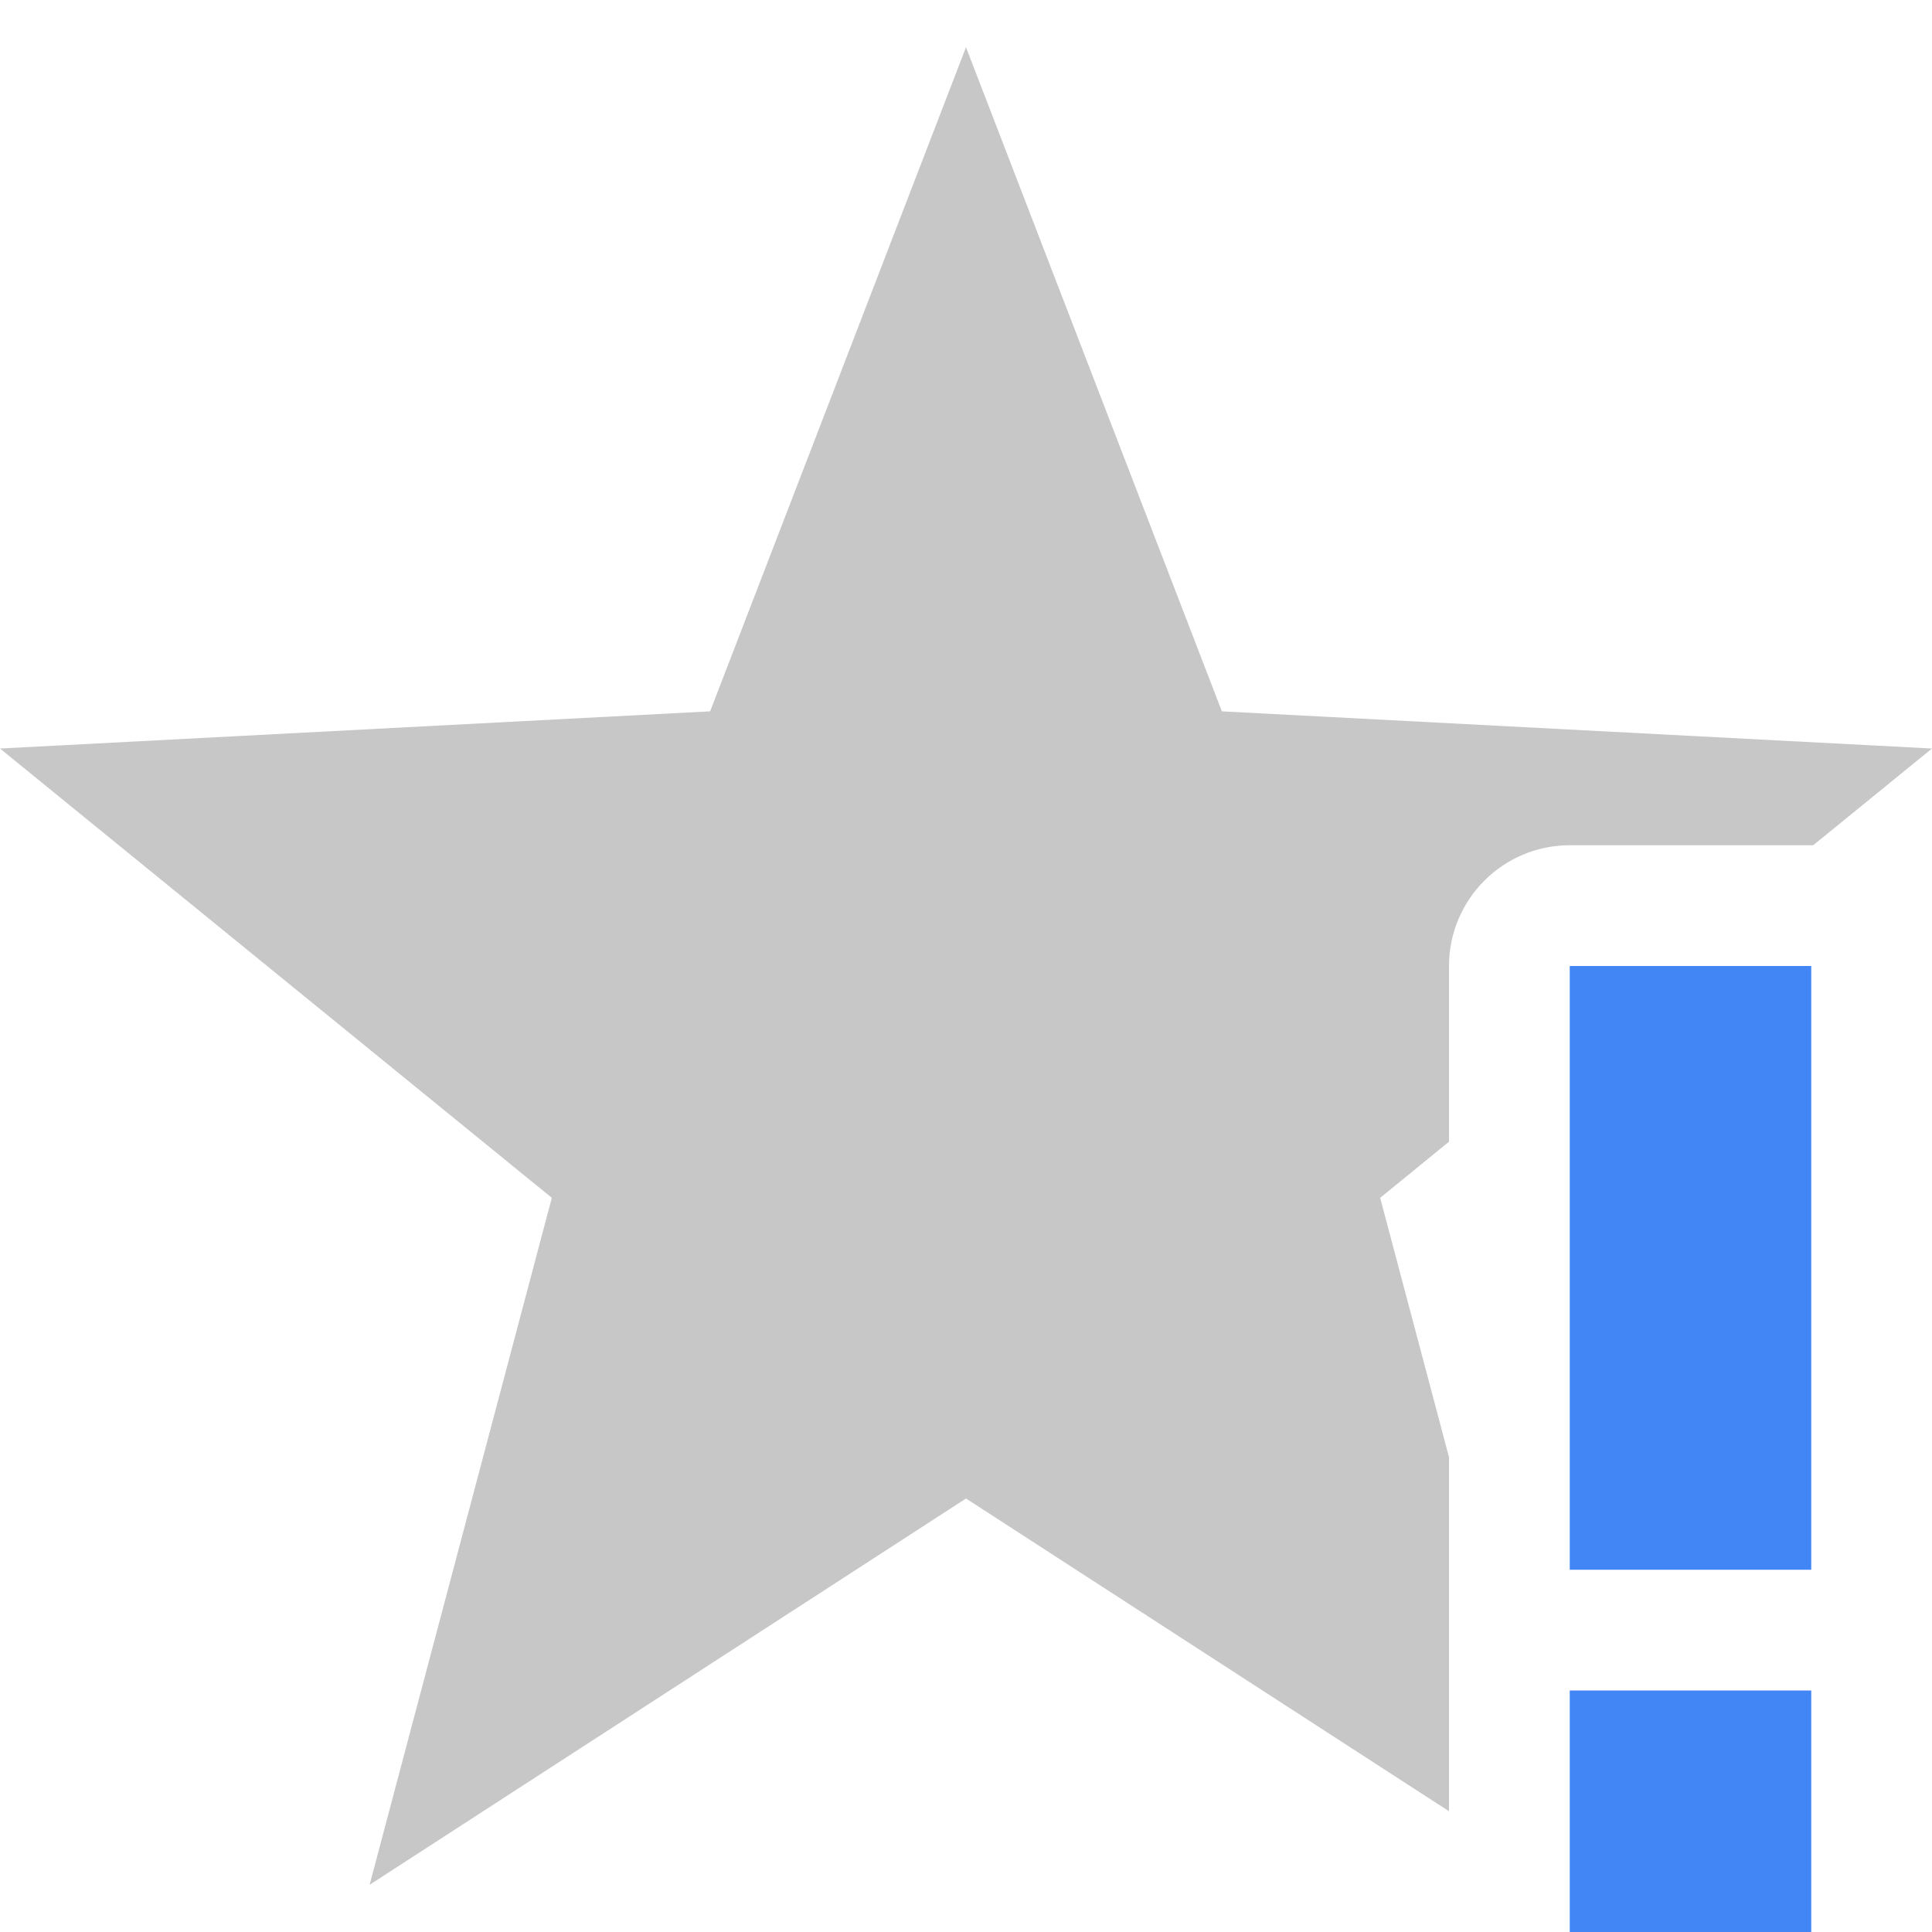
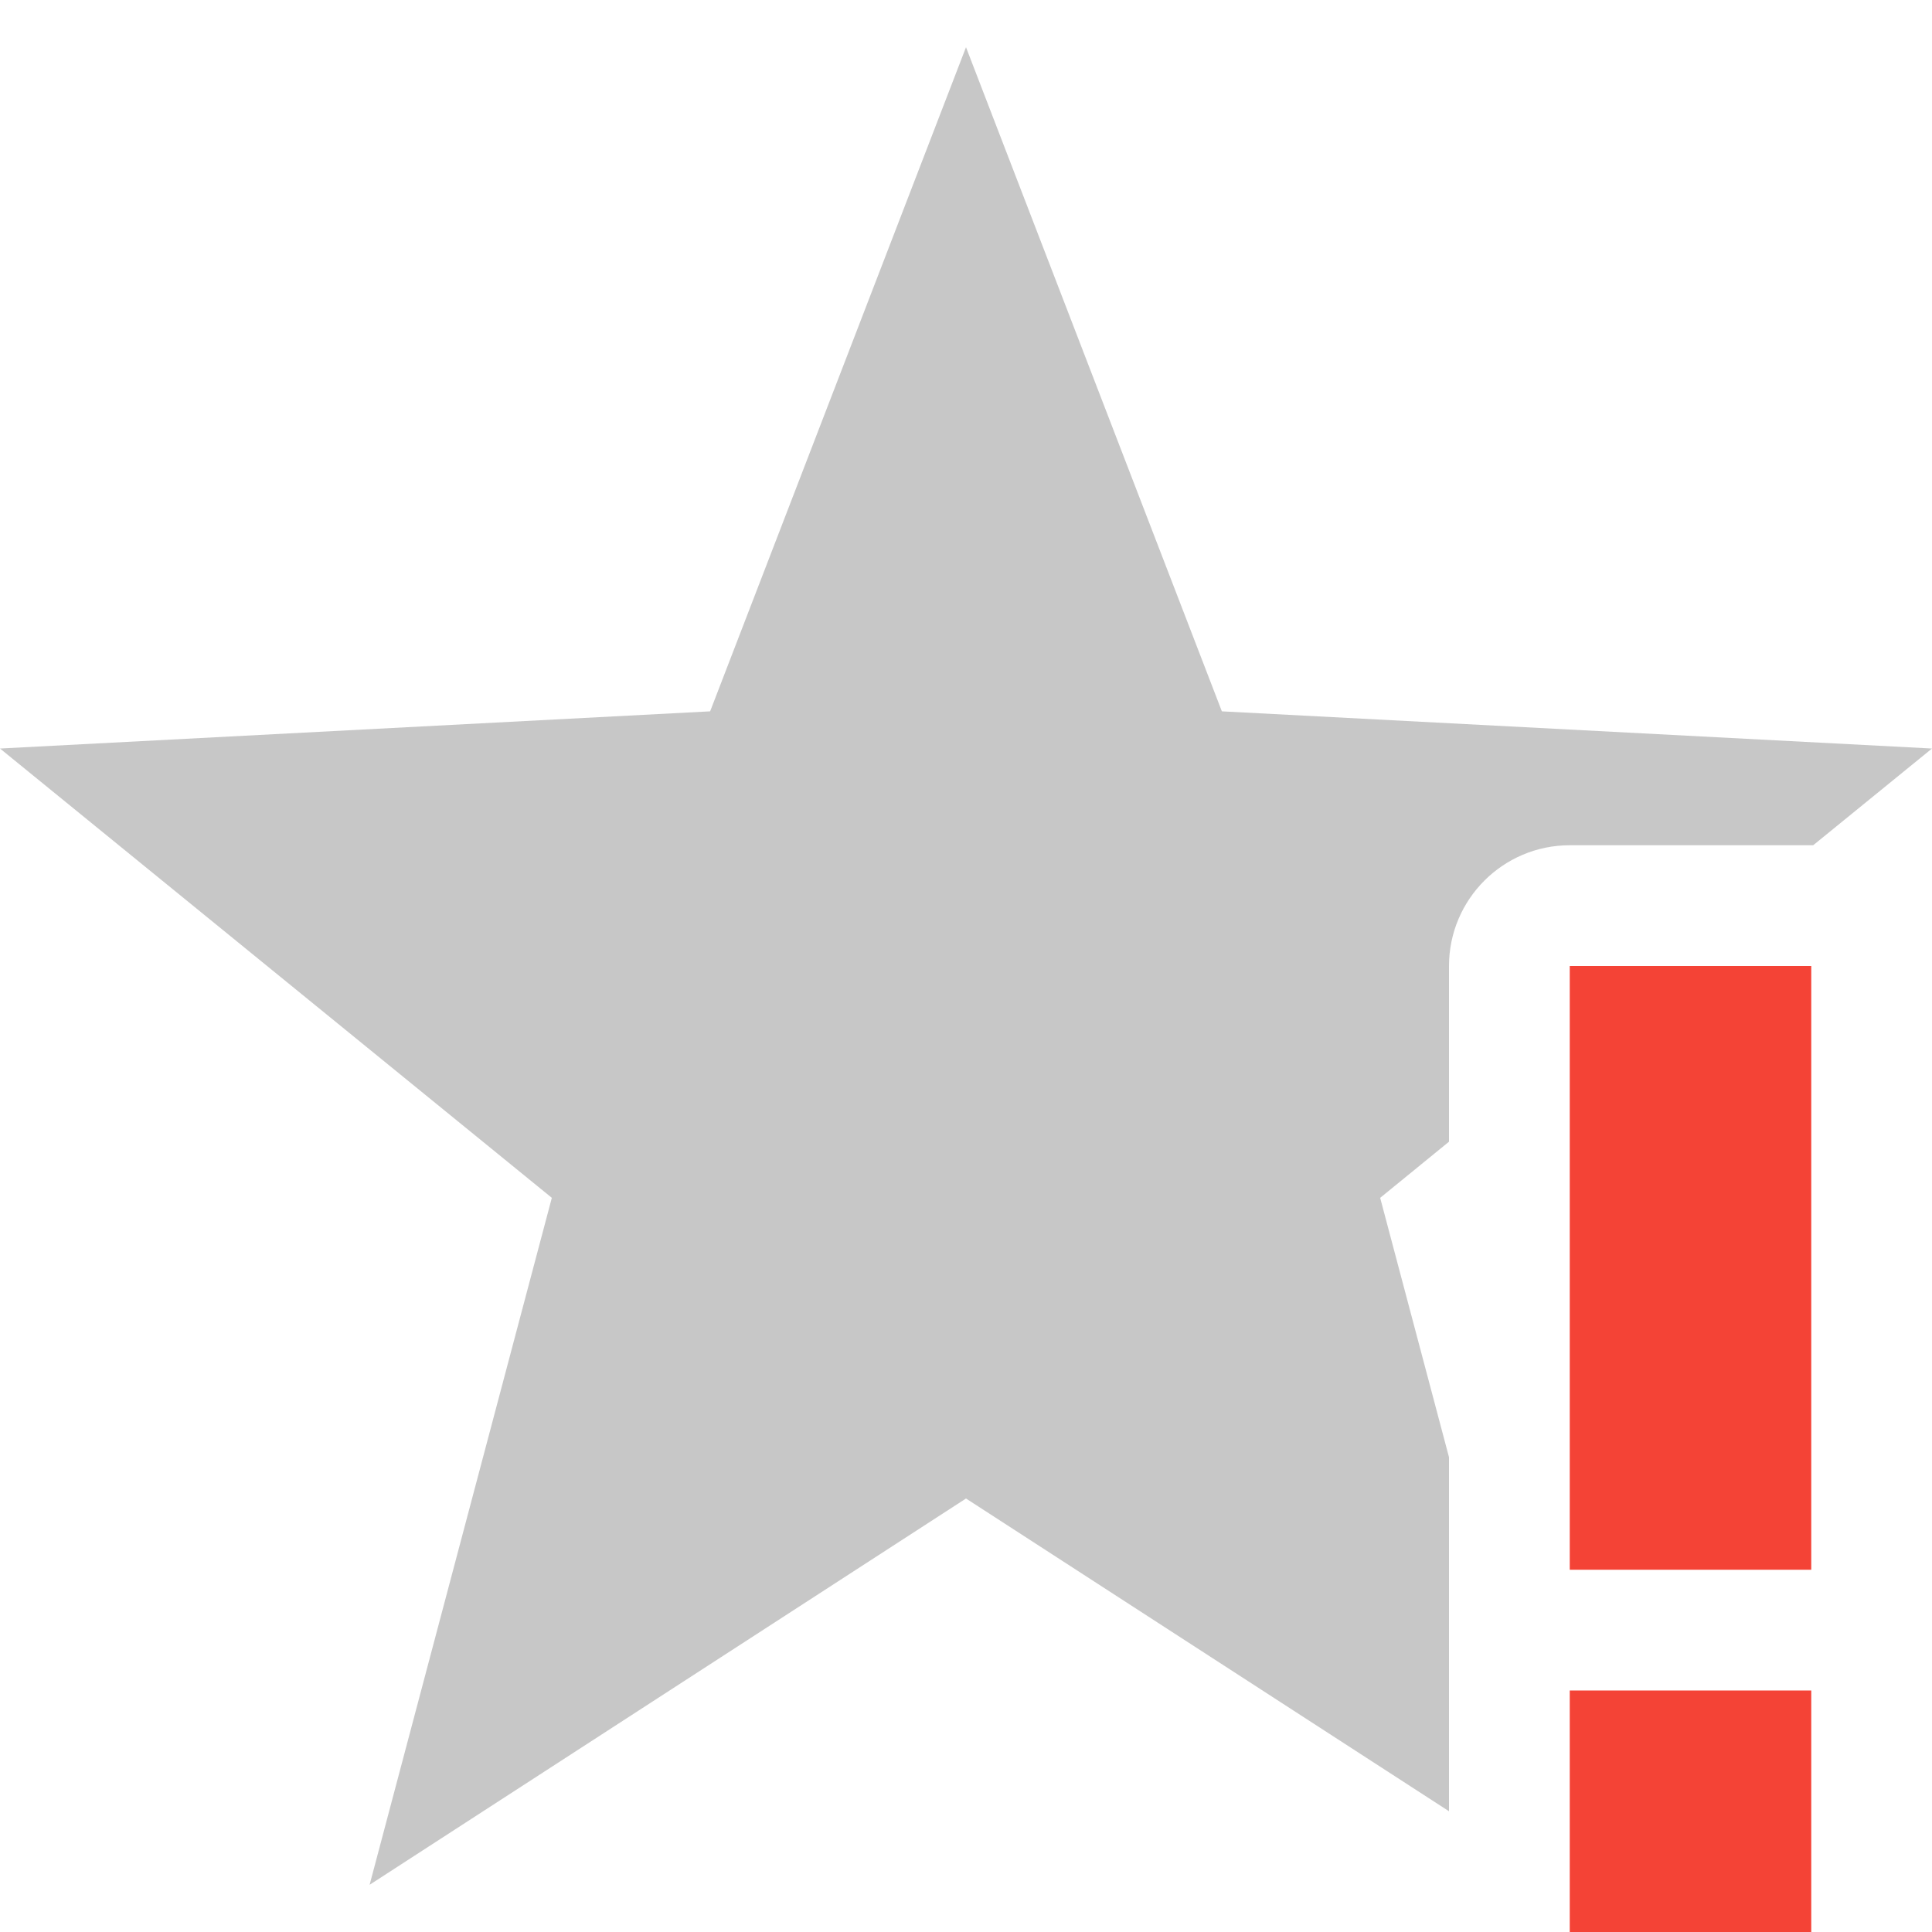
<svg xmlns="http://www.w3.org/2000/svg" width="16" height="16" version="1.1">
  <path style="fill:#444444;opacity:0.3" d="m 8,0.391 -2.119,5.5 L 0,6.199 4.57,9.92 3.061,15.609 8,12.41 12,15 V 14 13 12.068 L 11.43,9.92 12,9.455 V 8 c 5.5e-5,-0.552 0.448,-1 1,-1 h 2 c 0.005,-4.07e-5 0.01,-4.07e-5 0.016,0 L 16,6.199 10.119,5.891 Z" />
-   <path style="fill:#4285f4" class="warning" d="m 13,8 v 5 h 2 V 8 Z m 0,6 v 2 h 2 v -2 z" />
+   <path style="fill:#f44336" class="error" d="m 13,8 v 5 h 2 V 8 Z m 0,6 v 2 h 2 v -2 z" />
</svg>
